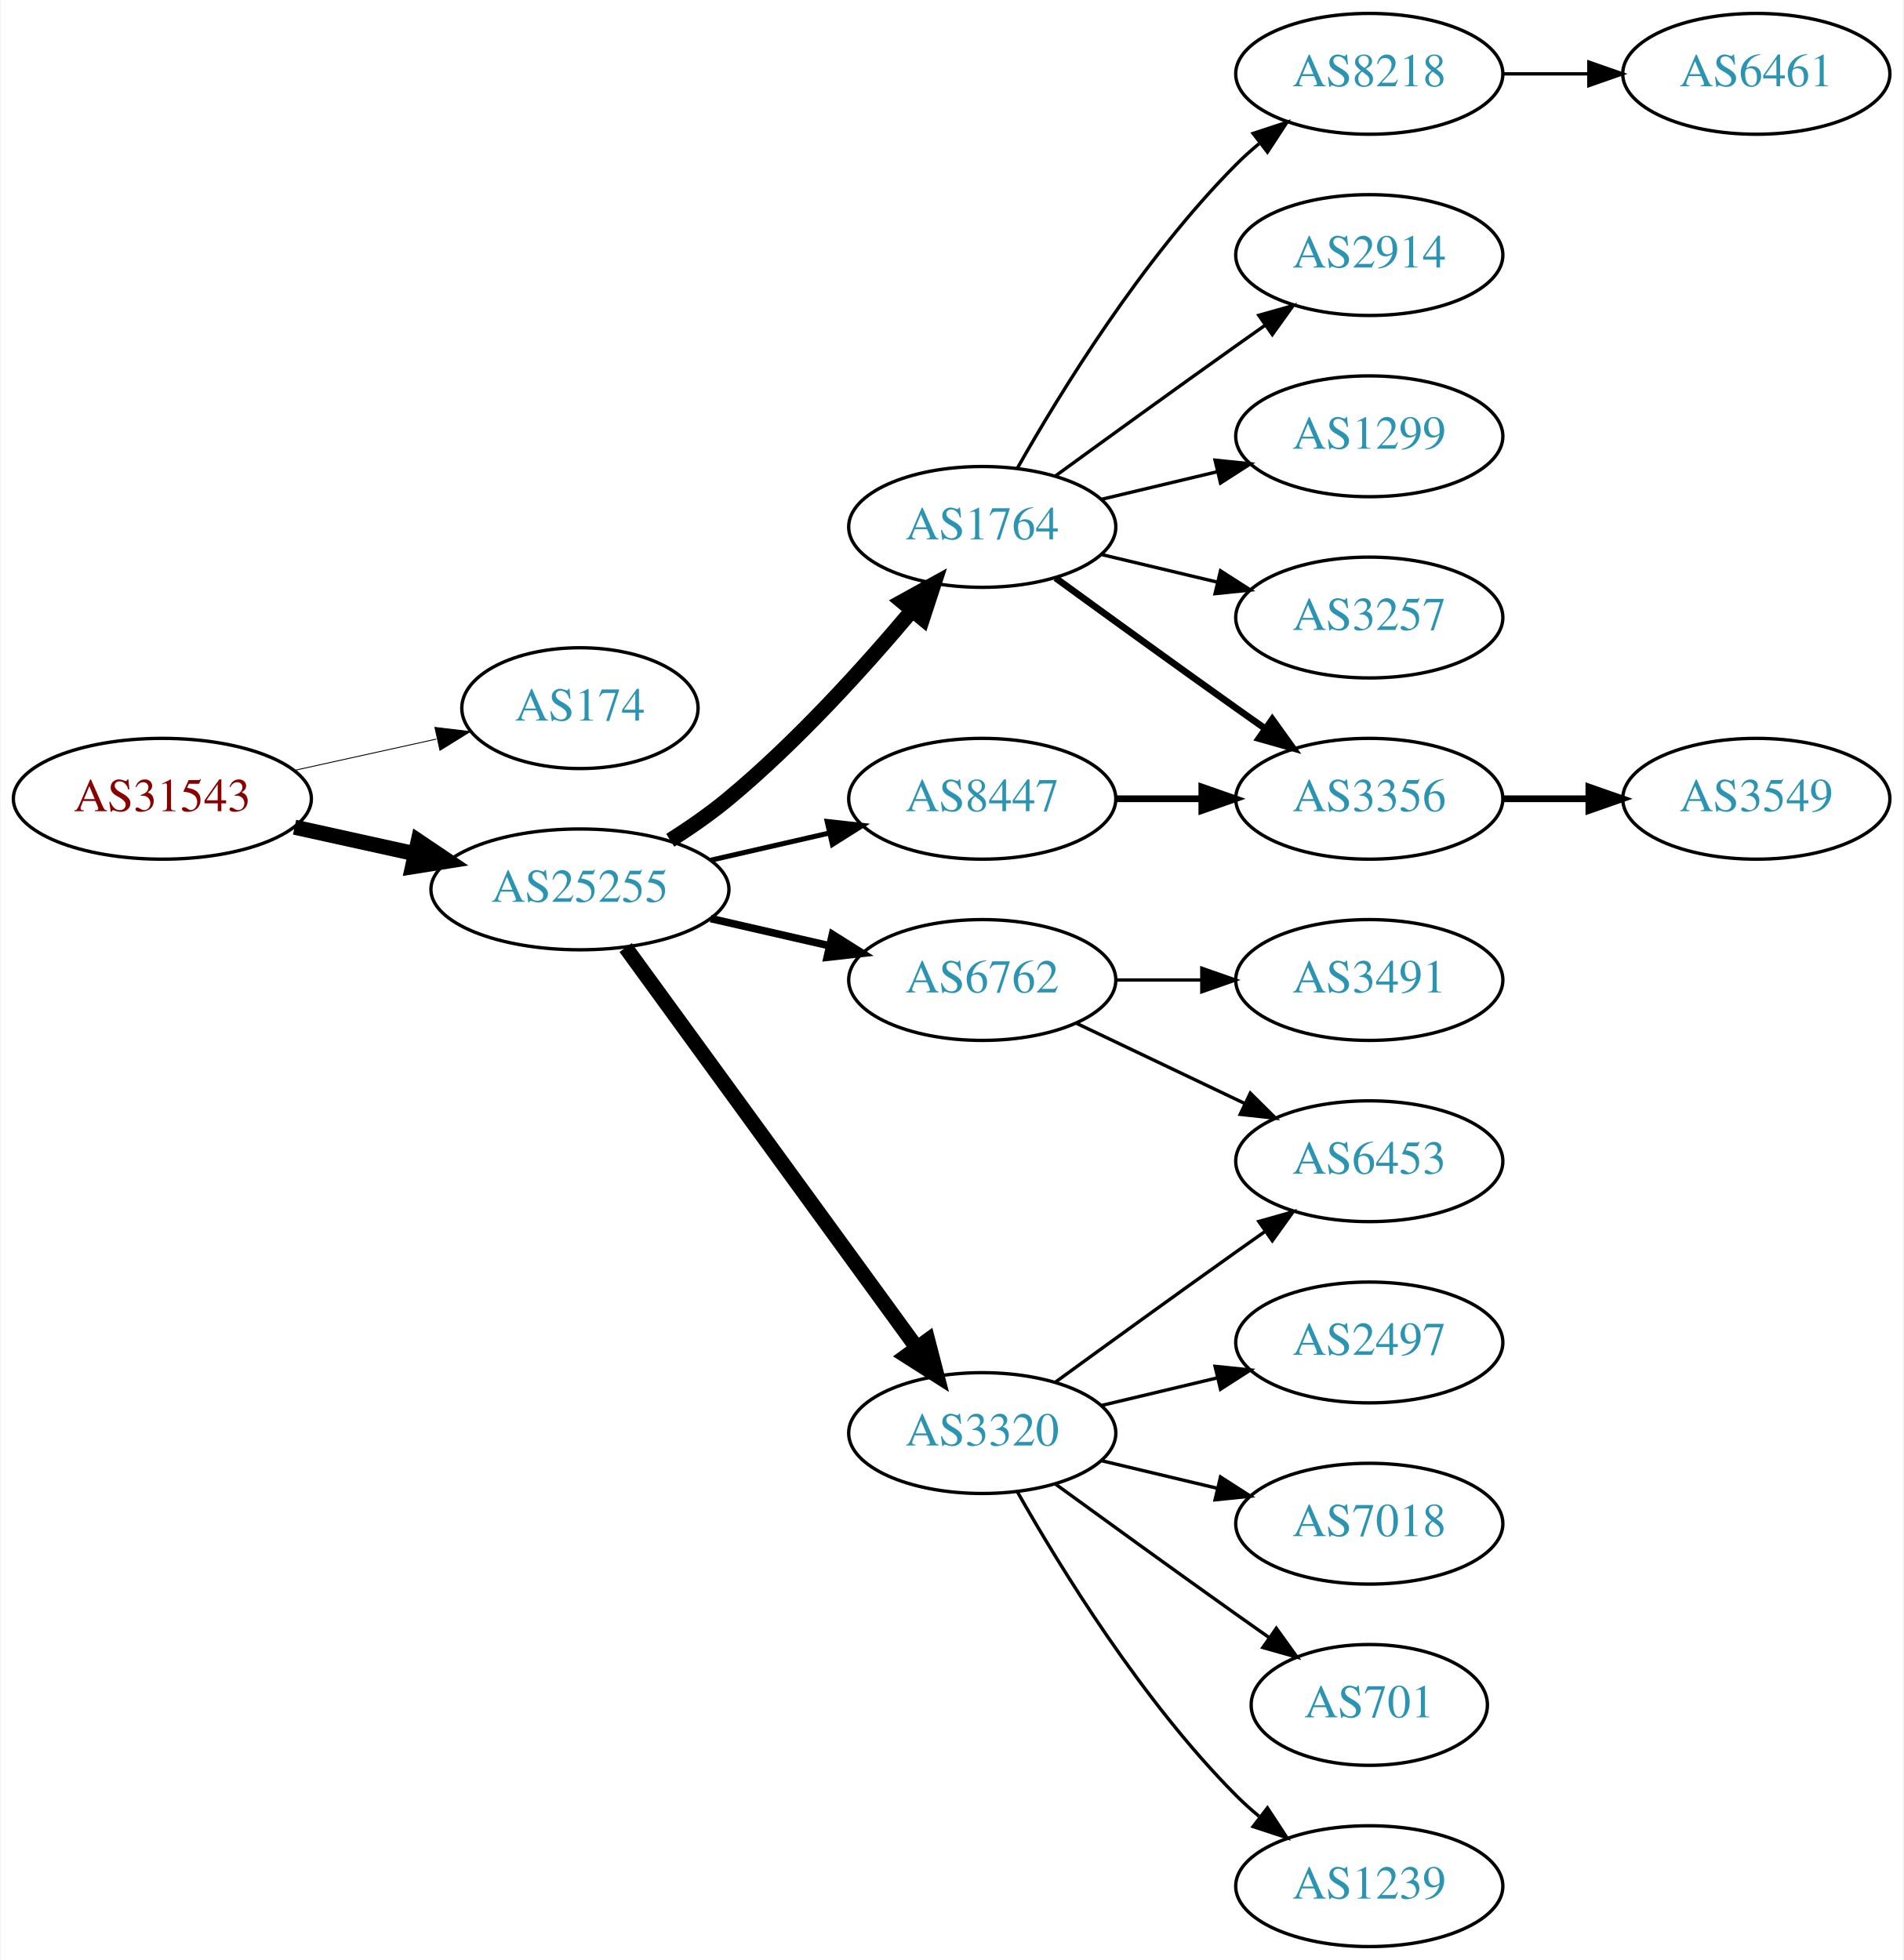
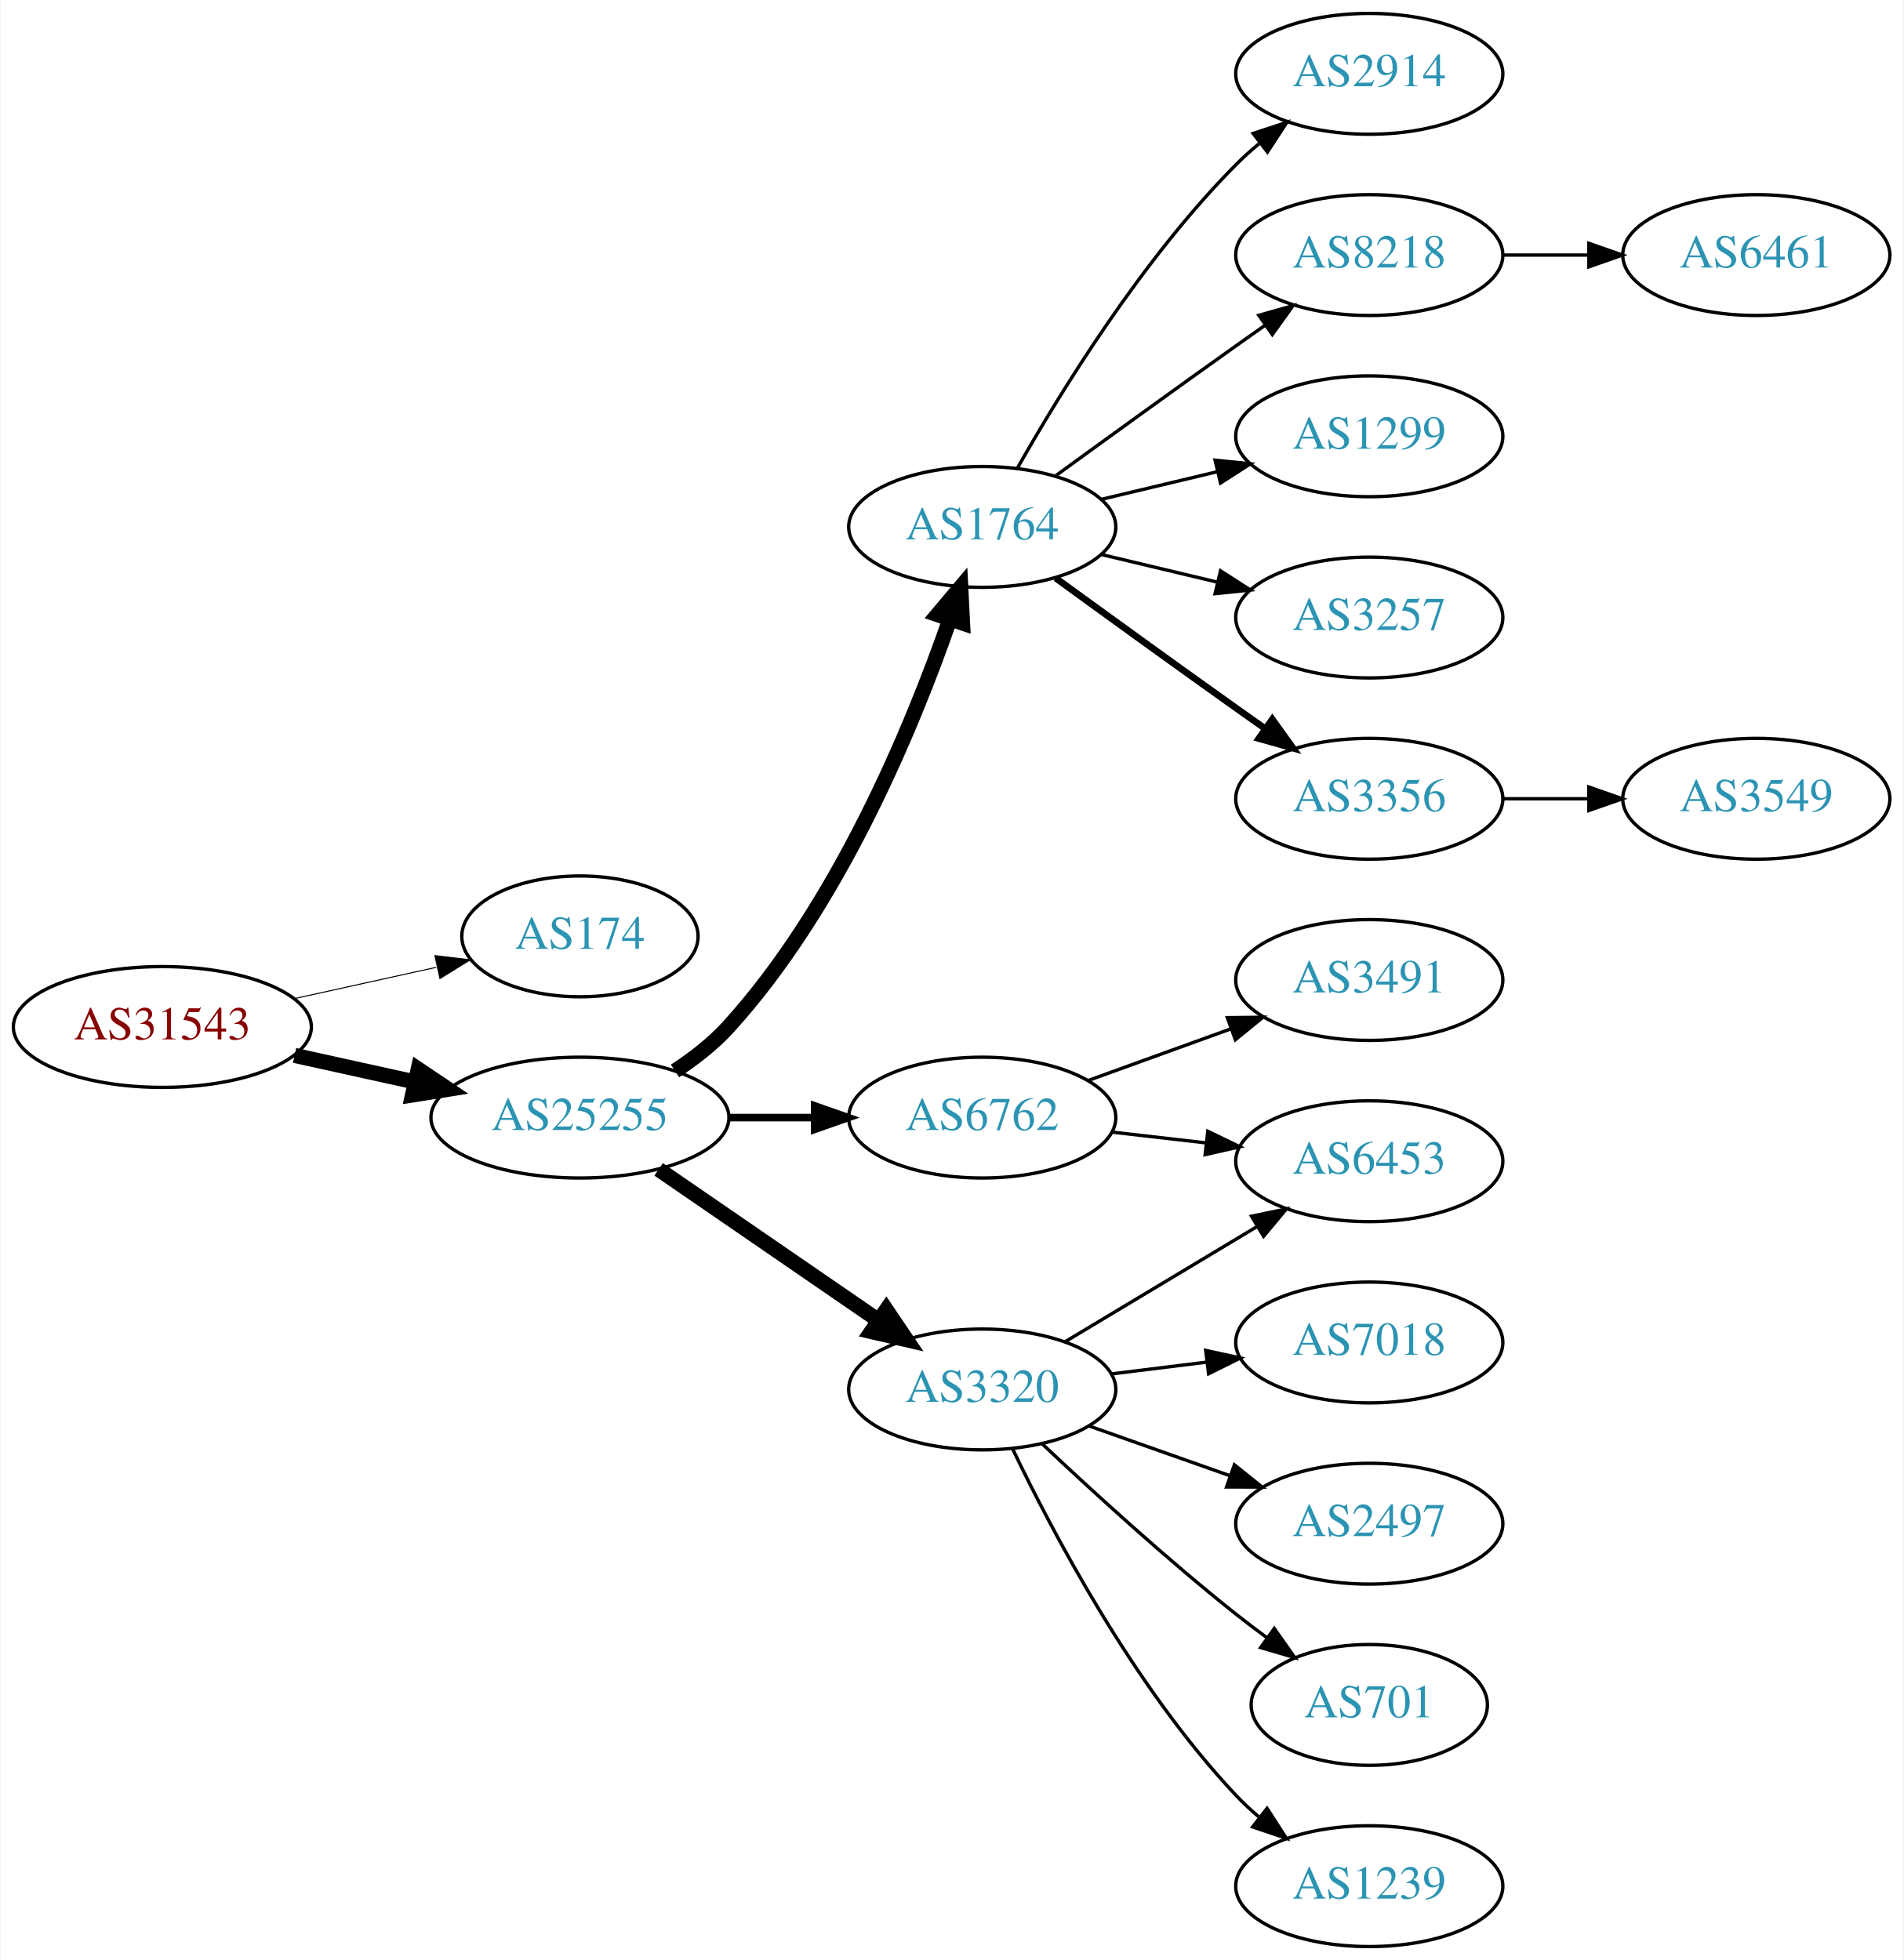
<svg xmlns="http://www.w3.org/2000/svg" xmlns:xlink="http://www.w3.org/1999/xlink" width="567pt" height="584pt" viewBox="0.00 0.00 566.66 584.00">
  <g id="graph0" class="graph" transform="scale(1 1) rotate(0) translate(4 580)">
    <polygon fill="white" stroke="none" points="-4,4 -4,-580 562.663,-580 562.663,4 -4,4" />
    <g id="node1" class="node">
      <g id="a_node1">
        <a xlink:href="/asn/31543" xlink:title="AS31543 ~ myNET gmbh [AT]">
-           <ellipse fill="#ffffff" stroke="black" cx="44.196" cy="-342" rx="44.393" ry="18" />
-           <text text-anchor="middle" x="44.196" y="-338.3" font-family="Times,serif" font-size="14.00" fill="#880000">AS31543</text>
+           <ellipse fill="#ffffff" stroke="black" cx="44.196" cy="-274" rx="44.393" ry="18" />
+           <text text-anchor="middle" x="44.196" y="-270.3" font-family="Times,serif" font-size="14.00" fill="#880000">AS31543</text>
        </a>
      </g>
    </g>
    <g id="node2" class="node">
      <g id="a_node2">
        <a xlink:href="/asn/174" xlink:title="AS174 ~ Cogent Communications [US]">
-           <ellipse fill="#ffffff" stroke="black" cx="168.588" cy="-369" rx="35.194" ry="18" />
-           <text text-anchor="middle" x="168.588" y="-365.3" font-family="Times,serif" font-size="14.00" fill="#2c94b3">AS174</text>
+           <ellipse fill="#ffffff" stroke="black" cx="168.588" cy="-301" rx="35.194" ry="18" />
+           <text text-anchor="middle" x="168.588" y="-297.3" font-family="Times,serif" font-size="14.00" fill="#2c94b3">AS174</text>
        </a>
      </g>
    </g>
    <g id="edge1" class="edge">
-       <path fill="none" stroke="black" stroke-width="0.265" d="M83.586,-350.469C96.993,-353.427 112.105,-356.76 125.778,-359.776" />
-       <polygon fill="black" stroke="black" stroke-width="0.265" points="125.381,-363.273 135.9,-362.01 126.889,-356.437 125.381,-363.273" />
+       <path fill="none" stroke="black" stroke-width="0.3" d="M83.586,-282.469C96.993,-285.427 112.105,-288.76 125.778,-291.776" />
+       <polygon fill="black" stroke="black" stroke-width="0.3" points="125.381,-295.273 135.9,-294.01 126.889,-288.437 125.381,-295.273" />
    </g>
    <g id="node3" class="node">
      <g id="a_node3">
        <a xlink:href="/asn/25255" xlink:title="AS25255 ~ ==&gt; TELE2 AUSTRIA &lt;== [AT]">
-           <ellipse fill="#ffffff" stroke="black" cx="168.588" cy="-315" rx="44.393" ry="18" />
-           <text text-anchor="middle" x="168.588" y="-311.3" font-family="Times,serif" font-size="14.00" fill="#2c94b3">AS25255</text>
+           <ellipse fill="#ffffff" stroke="black" cx="168.588" cy="-247" rx="44.393" ry="18" />
+           <text text-anchor="middle" x="168.588" y="-243.3" font-family="Times,serif" font-size="14.00" fill="#2c94b3">AS25255</text>
        </a>
      </g>
    </g>
    <g id="edge2" class="edge">
-       <path fill="none" stroke="black" stroke-width="4.5" d="M83.586,-333.531C94.978,-331.018 107.6,-328.233 119.525,-325.603" />
-       <polygon fill="black" stroke="black" stroke-width="4.5" points="120.418,-329.438 129.335,-323.439 118.721,-321.748 120.418,-329.438" />
+       <path fill="none" stroke="black" stroke-width="4.5" d="M83.586,-265.531C94.978,-263.018 107.6,-260.233 119.525,-257.603" />
+       <polygon fill="black" stroke="black" stroke-width="4.5" points="120.418,-261.438 129.335,-255.439 118.721,-253.748 120.418,-261.438" />
    </g>
    <g id="node4" class="node">
      <g id="a_node4">
        <a xlink:href="/asn/1764" xlink:title="AS1764 ~ NEXTLAYER-AS [AT]">
          <ellipse fill="#ffffff" stroke="black" cx="288.431" cy="-423" rx="39.794" ry="18" />
          <text text-anchor="middle" x="288.431" y="-419.3" font-family="Times,serif" font-size="14.00" fill="#2c94b3">AS1764</text>
        </a>
      </g>
    </g>
    <g id="edge3" class="edge">
-       <path fill="none" stroke="black" stroke-width="4.5" d="M195.497,-329.621C201.391,-333.369 207.475,-337.596 212.784,-342 233.15,-358.891 253.306,-381.185 267.531,-398.107" />
-       <polygon fill="black" stroke="black" stroke-width="4.5" points="264.602,-400.744 274.012,-405.935 270.668,-395.722 264.602,-400.744" />
+       <path fill="none" stroke="black" stroke-width="4.5" d="M196.914,-260.901C202.616,-264.63 208.261,-269.029 212.784,-274 245.642,-310.109 267.615,-363.351 278.777,-395.452" />
+       <polygon fill="black" stroke="black" stroke-width="4.5" points="275.098,-396.863 282.022,-405.083 282.561,-394.349 275.098,-396.863" />
    </g>
    <g id="node5" class="node">
      <g id="a_node5">
        <a xlink:href="/asn/6762" xlink:title="AS6762 ~ TELECOM ITALIA SPARKLE S.p.A. [IT]">
-           <ellipse fill="#ffffff" stroke="black" cx="288.431" cy="-288" rx="39.794" ry="18" />
-           <text text-anchor="middle" x="288.431" y="-284.3" font-family="Times,serif" font-size="14.00" fill="#2c94b3">AS6762</text>
+           <ellipse fill="#ffffff" stroke="black" cx="288.431" cy="-247" rx="39.794" ry="18" />
+           <text text-anchor="middle" x="288.431" y="-243.3" font-family="Times,serif" font-size="14.00" fill="#2c94b3">AS6762</text>
        </a>
      </g>
    </g>
    <g id="edge4" class="edge">
-       <path fill="none" stroke="black" stroke-width="2.25" d="M207.523,-306.308C218.764,-303.733 231.176,-300.889 242.799,-298.226" />
-       <polygon fill="black" stroke="black" stroke-width="2.25" points="243.795,-301.588 252.761,-295.943 242.232,-294.765 243.795,-301.588" />
+       <path fill="none" stroke="black" stroke-width="2.25" d="M212.799,-247C221.112,-247 229.875,-247 238.357,-247" />
+       <polygon fill="black" stroke="black" stroke-width="2.25" points="238.516,-250.5 248.516,-247 238.516,-243.5 238.516,-250.5" />
    </g>
    <g id="node6" class="node">
      <g id="a_node6">
        <a xlink:href="/asn/3320" xlink:title="AS3320 ~ DTAG [DE]">
-           <ellipse fill="#ffffff" stroke="black" cx="288.431" cy="-153" rx="39.794" ry="18" />
-           <text text-anchor="middle" x="288.431" y="-149.3" font-family="Times,serif" font-size="14.00" fill="#2c94b3">AS3320</text>
+           <ellipse fill="#ffffff" stroke="black" cx="288.431" cy="-166" rx="39.794" ry="18" />
+           <text text-anchor="middle" x="288.431" y="-162.3" font-family="Times,serif" font-size="14.00" fill="#2c94b3">AS3320</text>
        </a>
      </g>
    </g>
    <g id="edge5" class="edge">
-       <path fill="none" stroke="black" stroke-width="4.5" d="M182.199,-297.663C203.02,-269.04 244.683,-211.767 268.871,-178.514" />
-       <polygon fill="black" stroke="black" stroke-width="4.5" points="272.212,-180.615 274.91,-170.212 265.844,-175.983 272.212,-180.615" />
+       <path fill="none" stroke="black" stroke-width="4.5" d="M192.031,-231.574C210.612,-218.802 237.173,-200.545 257.553,-186.537" />
+       <polygon fill="black" stroke="black" stroke-width="4.5" points="259.856,-189.731 265.867,-180.822 255.396,-183.242 259.856,-189.731" />
    </g>
    <g id="node7" class="node">
      <g id="a_node7">
-         <a xlink:href="/asn/8447" xlink:title="AS8447 ~ A1 Telekom Austria AG [AT]">
-           <ellipse fill="#ffffff" stroke="black" cx="288.431" cy="-342" rx="39.794" ry="18" />
-           <text text-anchor="middle" x="288.431" y="-338.3" font-family="Times,serif" font-size="14.00" fill="#2c94b3">AS8447</text>
+         <a xlink:href="/asn/2914" xlink:title="AS2914 ~ NTT America, Inc. [US]">
+           <ellipse fill="#ffffff" stroke="black" cx="403.724" cy="-558" rx="39.794" ry="18" />
+           <text text-anchor="middle" x="403.724" y="-554.3" font-family="Times,serif" font-size="14.00" fill="#2c94b3">AS2914</text>
        </a>
      </g>
    </g>
    <g id="edge6" class="edge">
-       <path fill="none" stroke="black" stroke-width="1.5" d="M207.523,-323.692C218.764,-326.267 231.176,-329.111 242.799,-331.774" />
-       <polygon fill="black" stroke="black" stroke-width="1.5" points="242.232,-335.235 252.761,-334.057 243.795,-328.412 242.232,-335.235" />
+       <path fill="none" stroke="black" d="M298.891,-440.49C311.672,-463.096 336.105,-502.886 364.077,-531 366.188,-533.121 368.484,-535.188 370.87,-537.171" />
+       <polygon fill="black" stroke="black" points="369.122,-540.242 379.185,-543.556 373.385,-534.69 369.122,-540.242" />
    </g>
    <g id="node8" class="node">
      <g id="a_node8">
        <a xlink:href="/asn/8218" xlink:title="AS8218 ~ legacy Neotelecoms [FR]">
-           <ellipse fill="#ffffff" stroke="black" cx="403.724" cy="-558" rx="39.794" ry="18" />
-           <text text-anchor="middle" x="403.724" y="-554.3" font-family="Times,serif" font-size="14.00" fill="#2c94b3">AS8218</text>
+           <ellipse fill="#ffffff" stroke="black" cx="403.724" cy="-504" rx="39.794" ry="18" />
+           <text text-anchor="middle" x="403.724" y="-500.3" font-family="Times,serif" font-size="14.00" fill="#2c94b3">AS8218</text>
        </a>
      </g>
    </g>
    <g id="edge7" class="edge">
-       <path fill="none" stroke="black" d="M298.891,-440.49C311.672,-463.096 336.105,-502.886 364.077,-531 366.188,-533.121 368.484,-535.188 370.87,-537.171" />
-       <polygon fill="black" stroke="black" points="369.122,-540.242 379.185,-543.556 373.385,-534.69 369.122,-540.242" />
+       <path fill="none" stroke="black" d="M310.279,-438.222C325.213,-449.091 345.827,-464.025 364.077,-477 366.898,-479.005 369.841,-481.085 372.789,-483.159" />
+       <polygon fill="black" stroke="black" points="370.816,-486.05 381.013,-488.926 374.835,-480.319 370.816,-486.05" />
    </g>
    <g id="node9" class="node">
      <g id="a_node9">
-         <a xlink:href="/asn/2914" xlink:title="AS2914 ~ NTT America, Inc. [US]">
-           <ellipse fill="#ffffff" stroke="black" cx="403.724" cy="-504" rx="39.794" ry="18" />
-           <text text-anchor="middle" x="403.724" y="-500.3" font-family="Times,serif" font-size="14.00" fill="#2c94b3">AS2914</text>
-         </a>
-       </g>
-     </g>
-     <g id="edge8" class="edge">
-       <path fill="none" stroke="black" d="M310.279,-438.222C325.213,-449.091 345.827,-464.025 364.077,-477 366.898,-479.005 369.841,-481.085 372.789,-483.159" />
-       <polygon fill="black" stroke="black" points="370.816,-486.05 381.013,-488.926 374.835,-480.319 370.816,-486.05" />
-     </g>
-     <g id="node10" class="node">
-       <g id="a_node10">
        <a xlink:href="/asn/1299" xlink:title="AS1299 ~ Telia Carrier [EU]">
          <ellipse fill="#ffffff" stroke="black" cx="403.724" cy="-450" rx="39.794" ry="18" />
          <text text-anchor="middle" x="403.724" y="-446.3" font-family="Times,serif" font-size="14.00" fill="#2c94b3">AS1299</text>
        </a>
      </g>
    </g>
-     <g id="edge9" class="edge">
+     <g id="edge8" class="edge">
      <path fill="none" stroke="black" d="M324.038,-431.248C334.909,-433.838 347.064,-436.735 358.506,-439.462" />
      <polygon fill="black" stroke="black" points="357.789,-442.889 368.328,-441.803 359.412,-436.08 357.789,-442.889" />
+     </g>
+     <g id="node10" class="node">
+       <g id="a_node10">
+         <a xlink:href="/asn/3257" xlink:title="AS3257 ~ GTT [DE]">
+           <ellipse fill="#ffffff" stroke="black" cx="403.724" cy="-396" rx="39.794" ry="18" />
+           <text text-anchor="middle" x="403.724" y="-392.3" font-family="Times,serif" font-size="14.00" fill="#2c94b3">AS3257</text>
+         </a>
+       </g>
+     </g>
+     <g id="edge9" class="edge">
+       <path fill="none" stroke="black" d="M324.038,-414.752C334.909,-412.162 347.064,-409.265 358.506,-406.538" />
+       <polygon fill="black" stroke="black" points="359.412,-409.92 368.328,-404.197 357.789,-403.111 359.412,-409.92" />
    </g>
    <g id="node11" class="node">
      <g id="a_node11">
        <a xlink:href="/asn/3356" xlink:title="AS3356 ~ Level 3 Parent, LLC [US]">
          <ellipse fill="#ffffff" stroke="black" cx="403.724" cy="-342" rx="39.794" ry="18" />
          <text text-anchor="middle" x="403.724" y="-338.3" font-family="Times,serif" font-size="14.00" fill="#2c94b3">AS3356</text>
        </a>
      </g>
    </g>
    <g id="edge10" class="edge">
      <path fill="none" stroke="black" stroke-width="2" d="M310.279,-407.778C325.213,-396.909 345.827,-381.975 364.077,-369 366.898,-366.995 369.841,-364.915 372.789,-362.841" />
      <polygon fill="black" stroke="black" stroke-width="2" points="374.835,-365.681 381.013,-357.074 370.816,-359.95 374.835,-365.681" />
    </g>
-     <g id="node12" class="node">
-       <g id="a_node12">
-         <a xlink:href="/asn/3257" xlink:title="AS3257 ~ GTT [DE]">
-           <ellipse fill="#ffffff" stroke="black" cx="403.724" cy="-396" rx="39.794" ry="18" />
-           <text text-anchor="middle" x="403.724" y="-392.3" font-family="Times,serif" font-size="14.00" fill="#2c94b3">AS3257</text>
-         </a>
-       </g>
-     </g>
-     <g id="edge11" class="edge">
-       <path fill="none" stroke="black" d="M324.038,-414.752C334.909,-412.162 347.064,-409.265 358.506,-406.538" />
-       <polygon fill="black" stroke="black" points="359.412,-409.92 368.328,-404.197 357.789,-403.111 359.412,-409.92" />
-     </g>
-     <g id="node14" class="node">
-       <g id="a_node14">
+     <g id="node13" class="node">
+       <g id="a_node13">
        <a xlink:href="/asn/3491" xlink:title="AS3491 ~ PCCW Global, Inc. [US]">
          <ellipse fill="#ffffff" stroke="black" cx="403.724" cy="-288" rx="39.794" ry="18" />
          <text text-anchor="middle" x="403.724" y="-284.3" font-family="Times,serif" font-size="14.00" fill="#2c94b3">AS3491</text>
        </a>
      </g>
    </g>
-     <g id="edge13" class="edge">
-       <path fill="none" stroke="black" d="M328.103,-288C336.306,-288 345.07,-288 353.602,-288" />
-       <polygon fill="black" stroke="black" points="353.841,-291.5 363.841,-288 353.841,-284.5 353.841,-291.5" />
-     </g>
-     <g id="node15" class="node">
-       <g id="a_node15">
+     <g id="edge12" class="edge">
+       <path fill="none" stroke="black" d="M320.09,-258.095C333.062,-262.79 348.355,-268.324 362.236,-273.348" />
+       <polygon fill="black" stroke="black" points="361.446,-276.784 372.041,-276.896 363.828,-270.202 361.446,-276.784" />
+     </g>
+     <g id="node14" class="node">
+       <g id="a_node14">
        <a xlink:href="/asn/6453" xlink:title="AS6453 ~ TATA COMMUNICATIONS (AMERICA) INC [US]">
          <ellipse fill="#ffffff" stroke="black" cx="403.724" cy="-234" rx="39.794" ry="18" />
          <text text-anchor="middle" x="403.724" y="-230.3" font-family="Times,serif" font-size="14.00" fill="#2c94b3">AS6453</text>
        </a>
      </g>
    </g>
+     <g id="edge13" class="edge">
+       <path fill="none" stroke="black" d="M327.156,-242.671C336.137,-241.641 345.836,-240.528 355.193,-239.454" />
+       <polygon fill="black" stroke="black" points="355.628,-242.927 365.164,-238.31 354.83,-235.973 355.628,-242.927" />
+     </g>
    <g id="edge14" class="edge">
-       <path fill="none" stroke="black" d="M316.567,-275.066C331.561,-267.919 350.382,-258.948 366.605,-251.215" />
-       <polygon fill="black" stroke="black" points="368.288,-254.291 375.809,-246.829 365.276,-247.972 368.288,-254.291" />
-     </g>
-     <g id="edge18" class="edge">
-       <path fill="none" stroke="black" d="M310.279,-168.222C325.213,-179.091 345.827,-194.025 364.077,-207 366.898,-209.005 369.841,-211.085 372.789,-213.159" />
-       <polygon fill="black" stroke="black" points="370.816,-216.05 381.013,-218.926 374.835,-210.319 370.816,-216.05" />
+       <path fill="none" stroke="black" d="M313.181,-180.255C329.797,-190.229 352.193,-203.671 370.43,-214.617" />
+       <polygon fill="black" stroke="black" points="368.63,-217.618 379.005,-219.764 372.232,-211.616 368.63,-217.618" />
+     </g>
+     <g id="node15" class="node">
+       <g id="a_node15">
+         <a xlink:href="/asn/7018" xlink:title="AS7018 ~ AT&amp;T Services, Inc. [US]">
+           <ellipse fill="#ffffff" stroke="black" cx="403.724" cy="-180" rx="39.794" ry="18" />
+           <text text-anchor="middle" x="403.724" y="-176.3" font-family="Times,serif" font-size="14.00" fill="#2c94b3">AS7018</text>
+         </a>
+       </g>
+     </g>
+     <g id="edge15" class="edge">
+       <path fill="none" stroke="black" d="M326.841,-170.623C335.929,-171.746 345.766,-172.962 355.251,-174.134" />
+       <polygon fill="black" stroke="black" points="354.999,-177.629 365.353,-175.382 355.857,-170.682 354.999,-177.629" />
    </g>
    <g id="node16" class="node">
      <g id="a_node16">
        <a xlink:href="/asn/2497" xlink:title="AS2497 ~ Internet Initiative Japan Inc. [JP]">
-           <ellipse fill="#ffffff" stroke="black" cx="403.724" cy="-180" rx="39.794" ry="18" />
-           <text text-anchor="middle" x="403.724" y="-176.3" font-family="Times,serif" font-size="14.00" fill="#2c94b3">AS2497</text>
-         </a>
-       </g>
-     </g>
-     <g id="edge15" class="edge">
-       <path fill="none" stroke="black" d="M324.038,-161.248C334.909,-163.838 347.064,-166.735 358.506,-169.462" />
-       <polygon fill="black" stroke="black" points="357.789,-172.889 368.328,-171.803 359.412,-166.08 357.789,-172.889" />
+           <ellipse fill="#ffffff" stroke="black" cx="403.724" cy="-126" rx="39.794" ry="18" />
+           <text text-anchor="middle" x="403.724" y="-122.3" font-family="Times,serif" font-size="14.00" fill="#2c94b3">AS2497</text>
+         </a>
+       </g>
+     </g>
+     <g id="edge16" class="edge">
+       <path fill="none" stroke="black" d="M320.389,-155.07C333.252,-150.528 348.358,-145.195 362.095,-140.345" />
+       <polygon fill="black" stroke="black" points="363.539,-143.547 371.803,-136.917 361.209,-136.946 363.539,-143.547" />
    </g>
    <g id="node17" class="node">
      <g id="a_node17">
-         <a xlink:href="/asn/7018" xlink:title="AS7018 ~ AT&amp;T Services, Inc. [US]">
-           <ellipse fill="#ffffff" stroke="black" cx="403.724" cy="-126" rx="39.794" ry="18" />
-           <text text-anchor="middle" x="403.724" y="-122.3" font-family="Times,serif" font-size="14.00" fill="#2c94b3">AS7018</text>
-         </a>
-       </g>
-     </g>
-     <g id="edge16" class="edge">
-       <path fill="none" stroke="black" d="M324.038,-144.752C334.909,-142.162 347.064,-139.265 358.506,-136.538" />
-       <polygon fill="black" stroke="black" points="359.412,-139.92 368.328,-134.197 357.789,-133.111 359.412,-139.92" />
-     </g>
-     <g id="node18" class="node">
-       <g id="a_node18">
        <a xlink:href="/asn/701" xlink:title="AS701 ~ UUNET [US]">
          <ellipse fill="#ffffff" stroke="black" cx="403.724" cy="-72" rx="35.194" ry="18" />
          <text text-anchor="middle" x="403.724" y="-68.3" font-family="Times,serif" font-size="14.00" fill="#2c94b3">AS701</text>
        </a>
      </g>
    </g>
    <g id="edge17" class="edge">
-       <path fill="none" stroke="black" d="M310.279,-137.778C325.213,-126.909 345.827,-111.975 364.077,-99 367.288,-96.718 370.657,-94.339 374.011,-91.982" />
-       <polygon fill="black" stroke="black" points="376.039,-94.834 382.222,-86.23 372.023,-89.101 376.039,-94.834" />
-     </g>
-     <g id="node19" class="node">
-       <g id="a_node19">
+       <path fill="none" stroke="black" d="M306.406,-149.68C321.208,-135.716 343.477,-115.342 364.077,-99 367.007,-96.676 370.122,-94.322 373.262,-92.022" />
+       <polygon fill="black" stroke="black" points="375.423,-94.779 381.526,-86.119 371.355,-89.083 375.423,-94.779" />
+     </g>
+     <g id="node18" class="node">
+       <g id="a_node18">
        <a xlink:href="/asn/1239" xlink:title="AS1239 ~ Sprint [US]">
          <ellipse fill="#ffffff" stroke="black" cx="403.724" cy="-18" rx="39.794" ry="18" />
          <text text-anchor="middle" x="403.724" y="-14.3" font-family="Times,serif" font-size="14.00" fill="#2c94b3">AS1239</text>
        </a>
      </g>
    </g>
-     <g id="edge19" class="edge">
-       <path fill="none" stroke="black" d="M298.891,-135.51C311.672,-112.904 336.105,-73.114 364.077,-45 366.188,-42.879 368.484,-40.812 370.87,-38.829" />
-       <polygon fill="black" stroke="black" points="373.385,-41.31 379.185,-32.444 369.122,-35.758 373.385,-41.31" />
-     </g>
-     <g id="edge20" class="edge">
-       <path fill="none" stroke="black" stroke-width="2" d="M328.103,-342C336.306,-342 345.07,-342 353.602,-342" />
-       <polygon fill="black" stroke="black" stroke-width="2" points="353.841,-345.5 363.841,-342 353.841,-338.5 353.841,-345.5" />
-     </g>
-     <g id="node13" class="node">
-       <g id="a_node13">
+     <g id="edge18" class="edge">
+       <path fill="none" stroke="black" d="M297.394,-148.462C309.332,-123.48 333.74,-77.12 364.077,-45 366.132,-42.825 368.388,-40.72 370.746,-38.71" />
+       <polygon fill="black" stroke="black" points="373.27,-41.181 379.012,-32.276 368.971,-35.656 373.27,-41.181" />
+     </g>
+     <g id="node12" class="node">
+       <g id="a_node12">
        <a xlink:href="/asn/6461" xlink:title="AS6461 ~ Zayo Bandwidth [US]">
-           <ellipse fill="#ffffff" stroke="black" cx="519.017" cy="-558" rx="39.794" ry="18" />
-           <text text-anchor="middle" x="519.017" y="-554.3" font-family="Times,serif" font-size="14.00" fill="#2c94b3">AS6461</text>
-         </a>
-       </g>
-     </g>
-     <g id="edge12" class="edge">
-       <path fill="none" stroke="black" d="M443.396,-558C451.599,-558 460.363,-558 468.895,-558" />
-       <polygon fill="black" stroke="black" points="469.134,-561.5 479.134,-558 469.134,-554.5 469.134,-561.5" />
-     </g>
-     <g id="node20" class="node">
-       <g id="a_node20">
+           <ellipse fill="#ffffff" stroke="black" cx="519.017" cy="-504" rx="39.794" ry="18" />
+           <text text-anchor="middle" x="519.017" y="-500.3" font-family="Times,serif" font-size="14.00" fill="#2c94b3">AS6461</text>
+         </a>
+       </g>
+     </g>
+     <g id="edge11" class="edge">
+       <path fill="none" stroke="black" d="M443.396,-504C451.599,-504 460.363,-504 468.895,-504" />
+       <polygon fill="black" stroke="black" points="469.134,-507.5 479.134,-504 469.134,-500.5 469.134,-507.5" />
+     </g>
+     <g id="node19" class="node">
+       <g id="a_node19">
        <a xlink:href="/asn/3549" xlink:title="AS3549 ~ Level 3 Parent, LLC [US]">
          <ellipse fill="#ffffff" stroke="black" cx="519.017" cy="-342" rx="39.794" ry="18" />
          <text text-anchor="middle" x="519.017" y="-338.3" font-family="Times,serif" font-size="14.00" fill="#2c94b3">AS3549</text>
        </a>
      </g>
    </g>
-     <g id="edge21" class="edge">
-       <path fill="none" stroke="black" stroke-width="2" d="M443.396,-342C451.599,-342 460.363,-342 468.895,-342" />
-       <polygon fill="black" stroke="black" stroke-width="2" points="469.134,-345.5 479.134,-342 469.134,-338.5 469.134,-345.5" />
+     <g id="edge19" class="edge">
+       <path fill="none" stroke="black" d="M443.396,-342C451.599,-342 460.363,-342 468.895,-342" />
+       <polygon fill="black" stroke="black" points="469.134,-345.5 479.134,-342 469.134,-338.5 469.134,-345.5" />
    </g>
  </g>
</svg>
